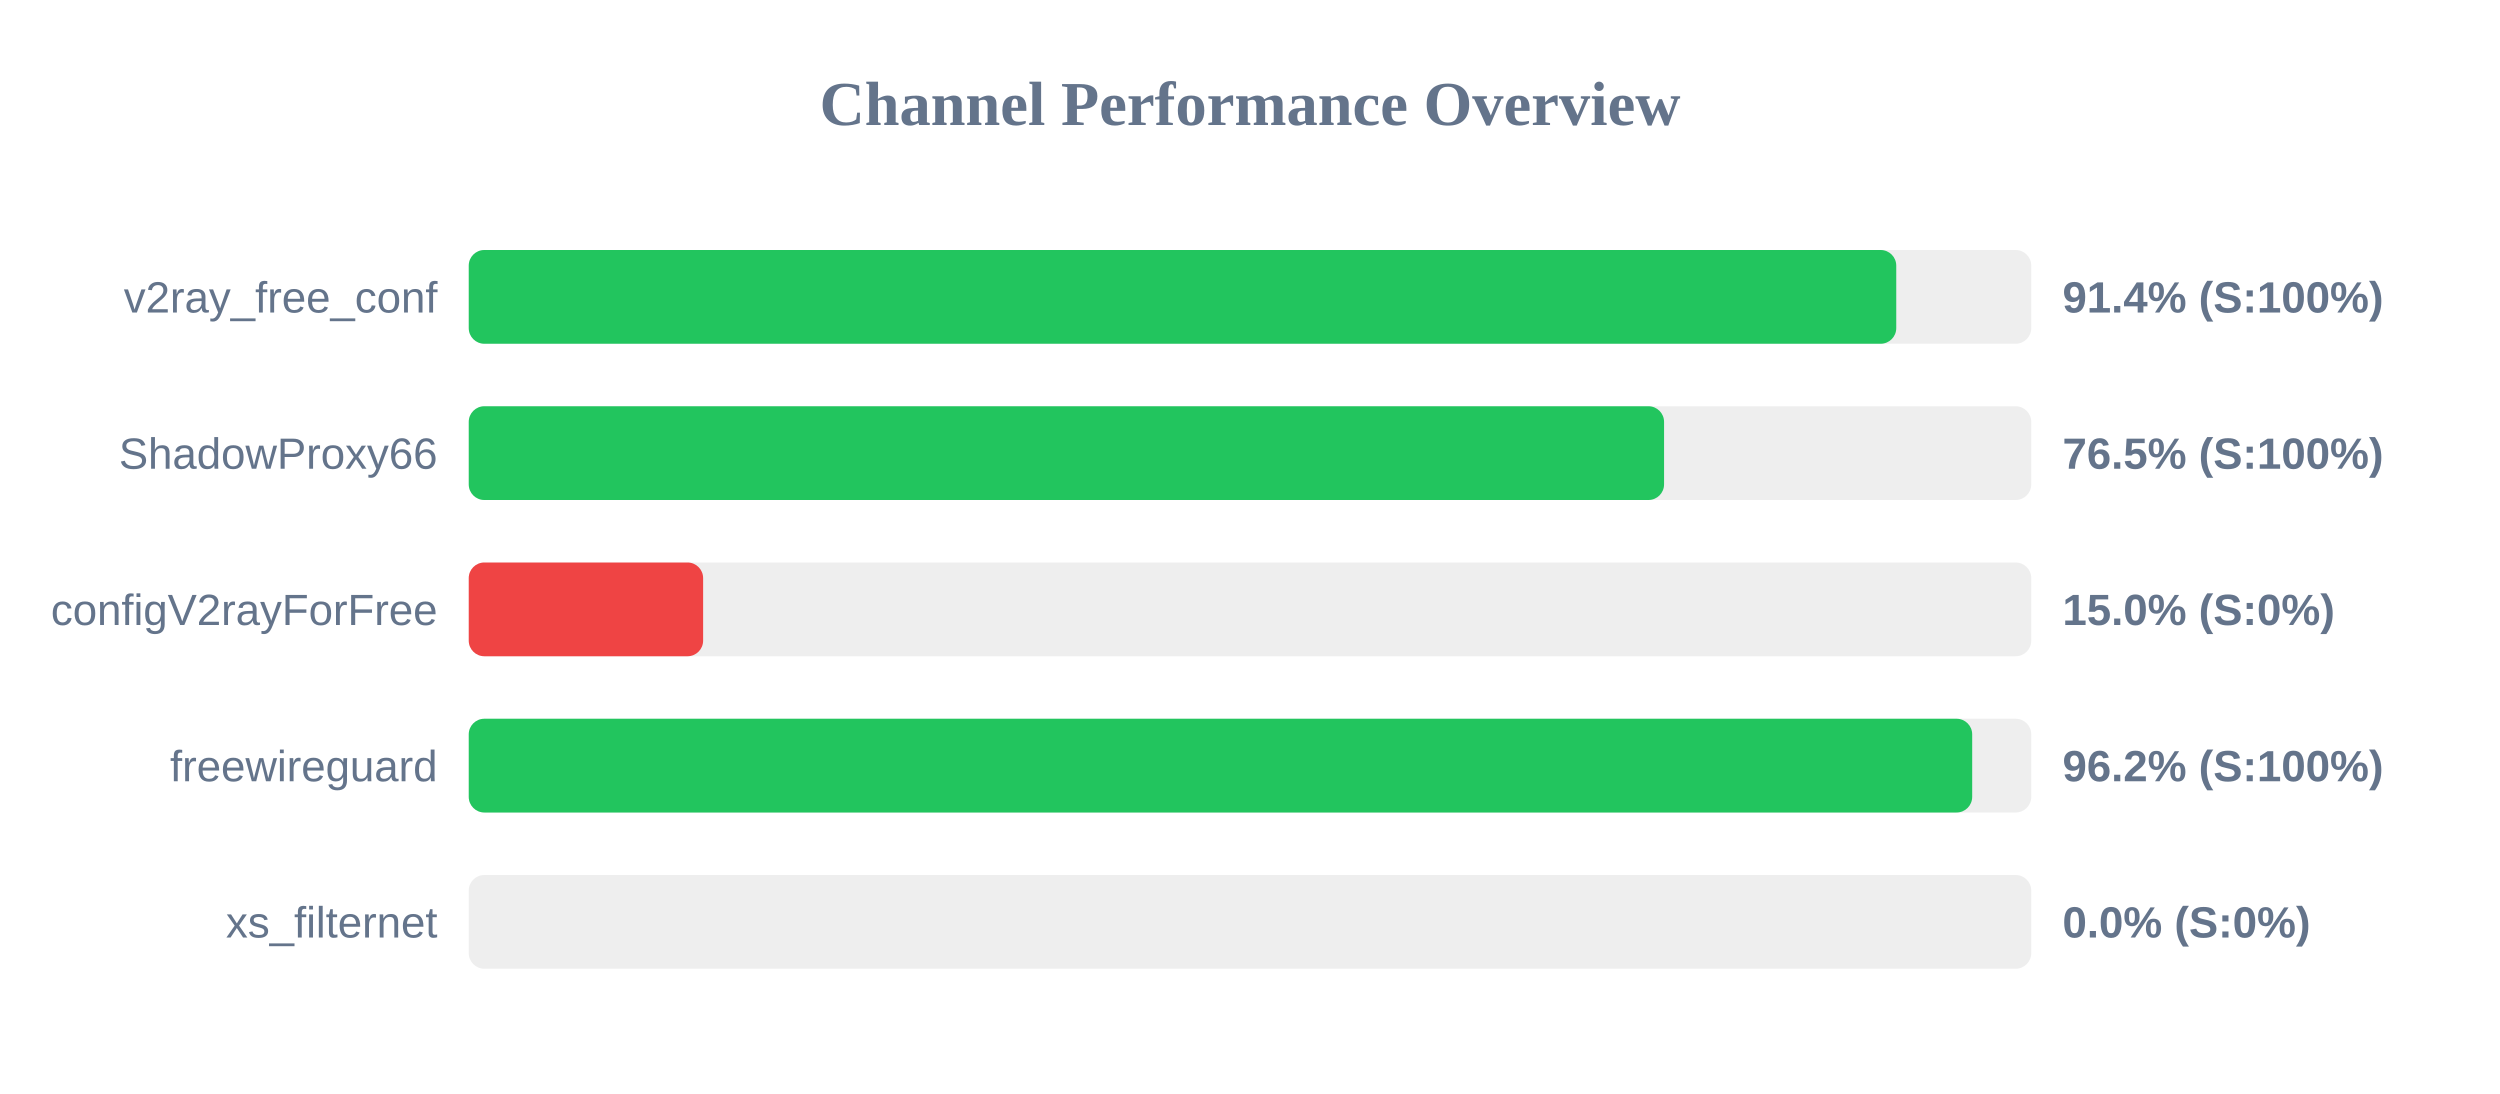
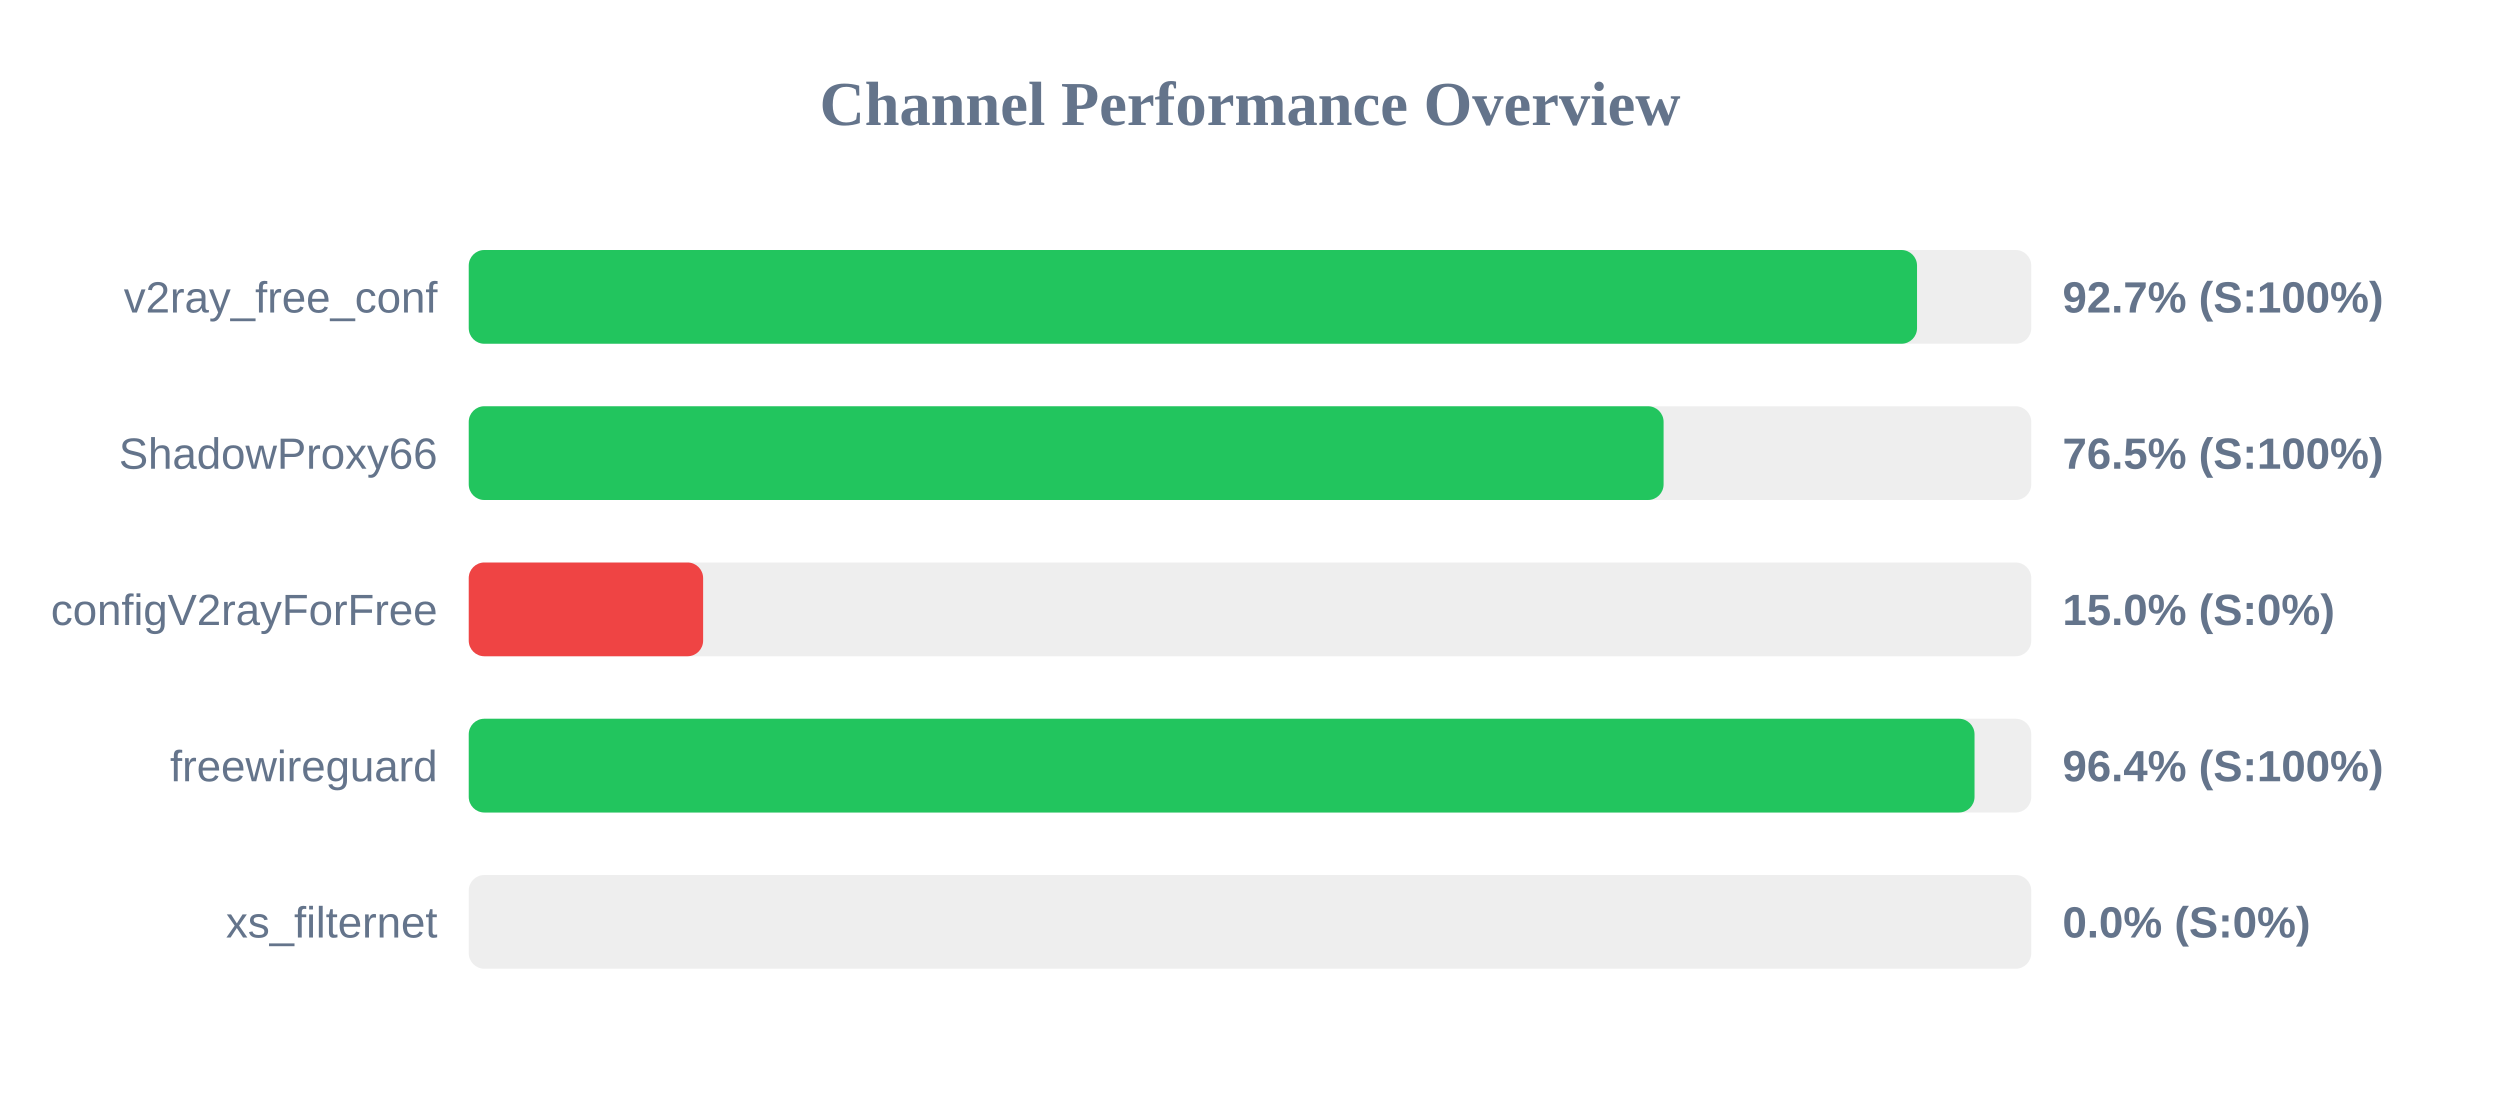
<svg xmlns="http://www.w3.org/2000/svg" width="800" height="350" version="1.1">
  <style>
        .row { font: 14px Arial; fill: #64748b; }
        .score { font: bold 14px Arial; fill: #64748b; }
    </style>
  <text x="400" y="40" text-anchor="middle" font-size="20px" font-weight="bold" fill="#64748b">Channel Performance Overview</text>
  <rect x="150" y="80" width="500" height="30" fill="#eee" rx="5" />
-   <rect x="150" y="80" width="456.8" height="30" fill="#22c55e" rx="5" />
+   <rect x="150" y="80" width="463.45" height="30" fill="#22c55e" rx="5" />
  <text x="140" y="100" text-anchor="end" class="row">v2ray_free_conf</text>
-   <text x="660" y="100" text-anchor="start" class="score">91.4% (S:100%)</text>
+   <text x="660" y="100" text-anchor="start" class="score">92.7% (S:100%)</text>
  <rect x="150" y="130" width="500" height="30" fill="#eee" rx="5" />
-   <rect x="150" y="130" width="382.5" height="30" fill="#22c55e" rx="5" />
+   <rect x="150" y="130" width="382.35" height="30" fill="#22c55e" rx="5" />
  <text x="140" y="150" text-anchor="end" class="row">ShadowProxy66</text>
  <text x="660" y="150" text-anchor="start" class="score">76.5% (S:100%)</text>
  <rect x="150" y="180" width="500" height="30" fill="#eee" rx="5" />
  <rect x="150" y="180" width="75.0" height="30" fill="#ef4444" rx="5" />
  <text x="140" y="200" text-anchor="end" class="row">configV2rayForFree</text>
  <text x="660" y="200" text-anchor="start" class="score">15.0% (S:0%)</text>
  <rect x="150" y="230" width="500" height="30" fill="#eee" rx="5" />
-   <rect x="150" y="230" width="481.1" height="30" fill="#22c55e" rx="5" />
+   <rect x="150" y="230" width="481.85" height="30" fill="#22c55e" rx="5" />
  <text x="140" y="250" text-anchor="end" class="row">freewireguard</text>
-   <text x="660" y="250" text-anchor="start" class="score">96.2% (S:100%)</text>
+   <text x="660" y="250" text-anchor="start" class="score">96.4% (S:100%)</text>
  <rect x="150" y="280" width="500" height="30" fill="#eee" rx="5" />
  <rect x="150" y="280" width="0.0" height="30" fill="#ef4444" rx="5" />
  <text x="140" y="300" text-anchor="end" class="row">xs_filternet</text>
  <text x="660" y="300" text-anchor="start" class="score">0.0% (S:0%)</text>
</svg>
